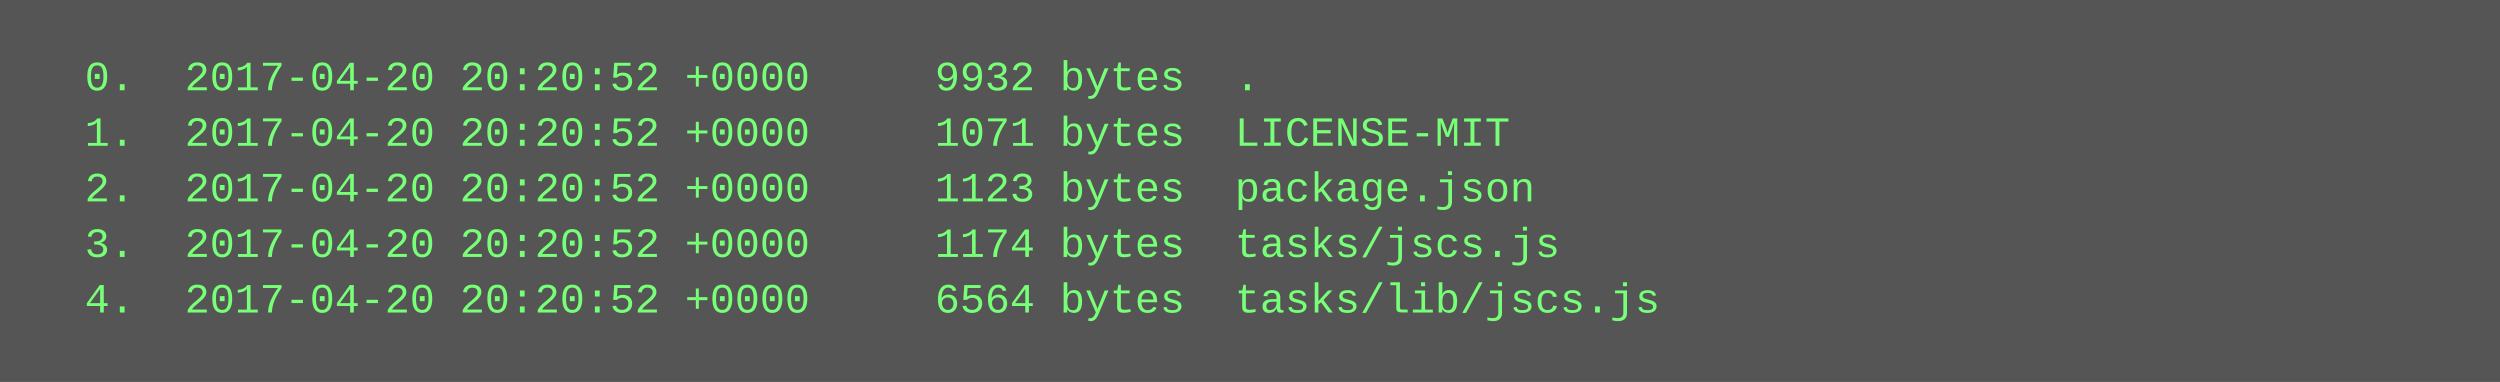
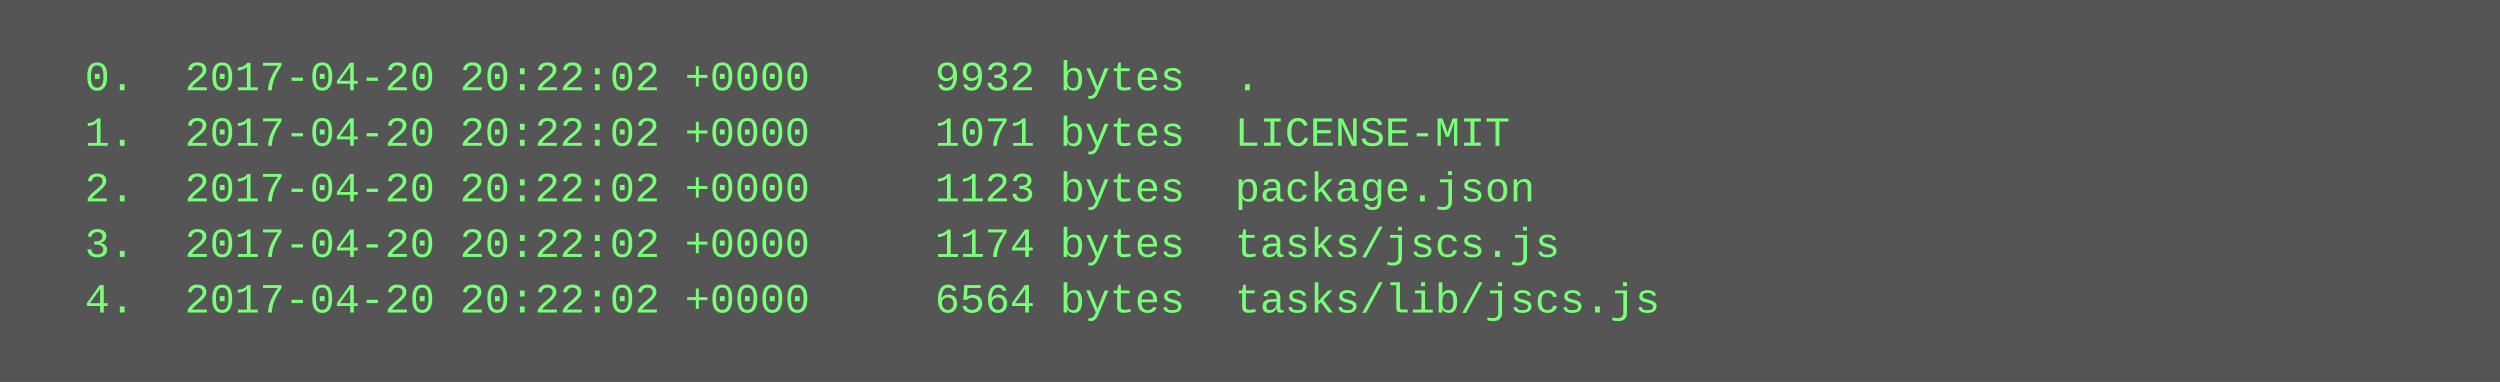
<svg xmlns="http://www.w3.org/2000/svg" height="110" width="720">
  <rect height="110" fill="#555" width="720" />
  <text fill="#7f7" font-family="Courier New" font-size="12" xml:space="preserve">
-     <tspan x="10" y="26">  0.  2017-04-20 20:20:52 +0000     9932 bytes  .</tspan>
-     <tspan x="10" y="42">  1.  2017-04-20 20:20:52 +0000     1071 bytes  LICENSE-MIT</tspan>
-     <tspan x="10" y="58">  2.  2017-04-20 20:20:52 +0000     1123 bytes  package.json</tspan>
-     <tspan x="10" y="74">  3.  2017-04-20 20:20:52 +0000     1174 bytes  tasks/jscs.js</tspan>
-     <tspan x="10" y="90">  4.  2017-04-20 20:20:52 +0000     6564 bytes  tasks/lib/jscs.js</tspan>
+     <tspan x="10" y="26">  0.  2017-04-20 20:22:02 +0000     9932 bytes  .</tspan>
+     <tspan x="10" y="42">  1.  2017-04-20 20:22:02 +0000     1071 bytes  LICENSE-MIT</tspan>
+     <tspan x="10" y="58">  2.  2017-04-20 20:22:02 +0000     1123 bytes  package.json</tspan>
+     <tspan x="10" y="74">  3.  2017-04-20 20:22:02 +0000     1174 bytes  tasks/jscs.js</tspan>
+     <tspan x="10" y="90">  4.  2017-04-20 20:22:02 +0000     6564 bytes  tasks/lib/jscs.js</tspan>
  </text>
</svg>
